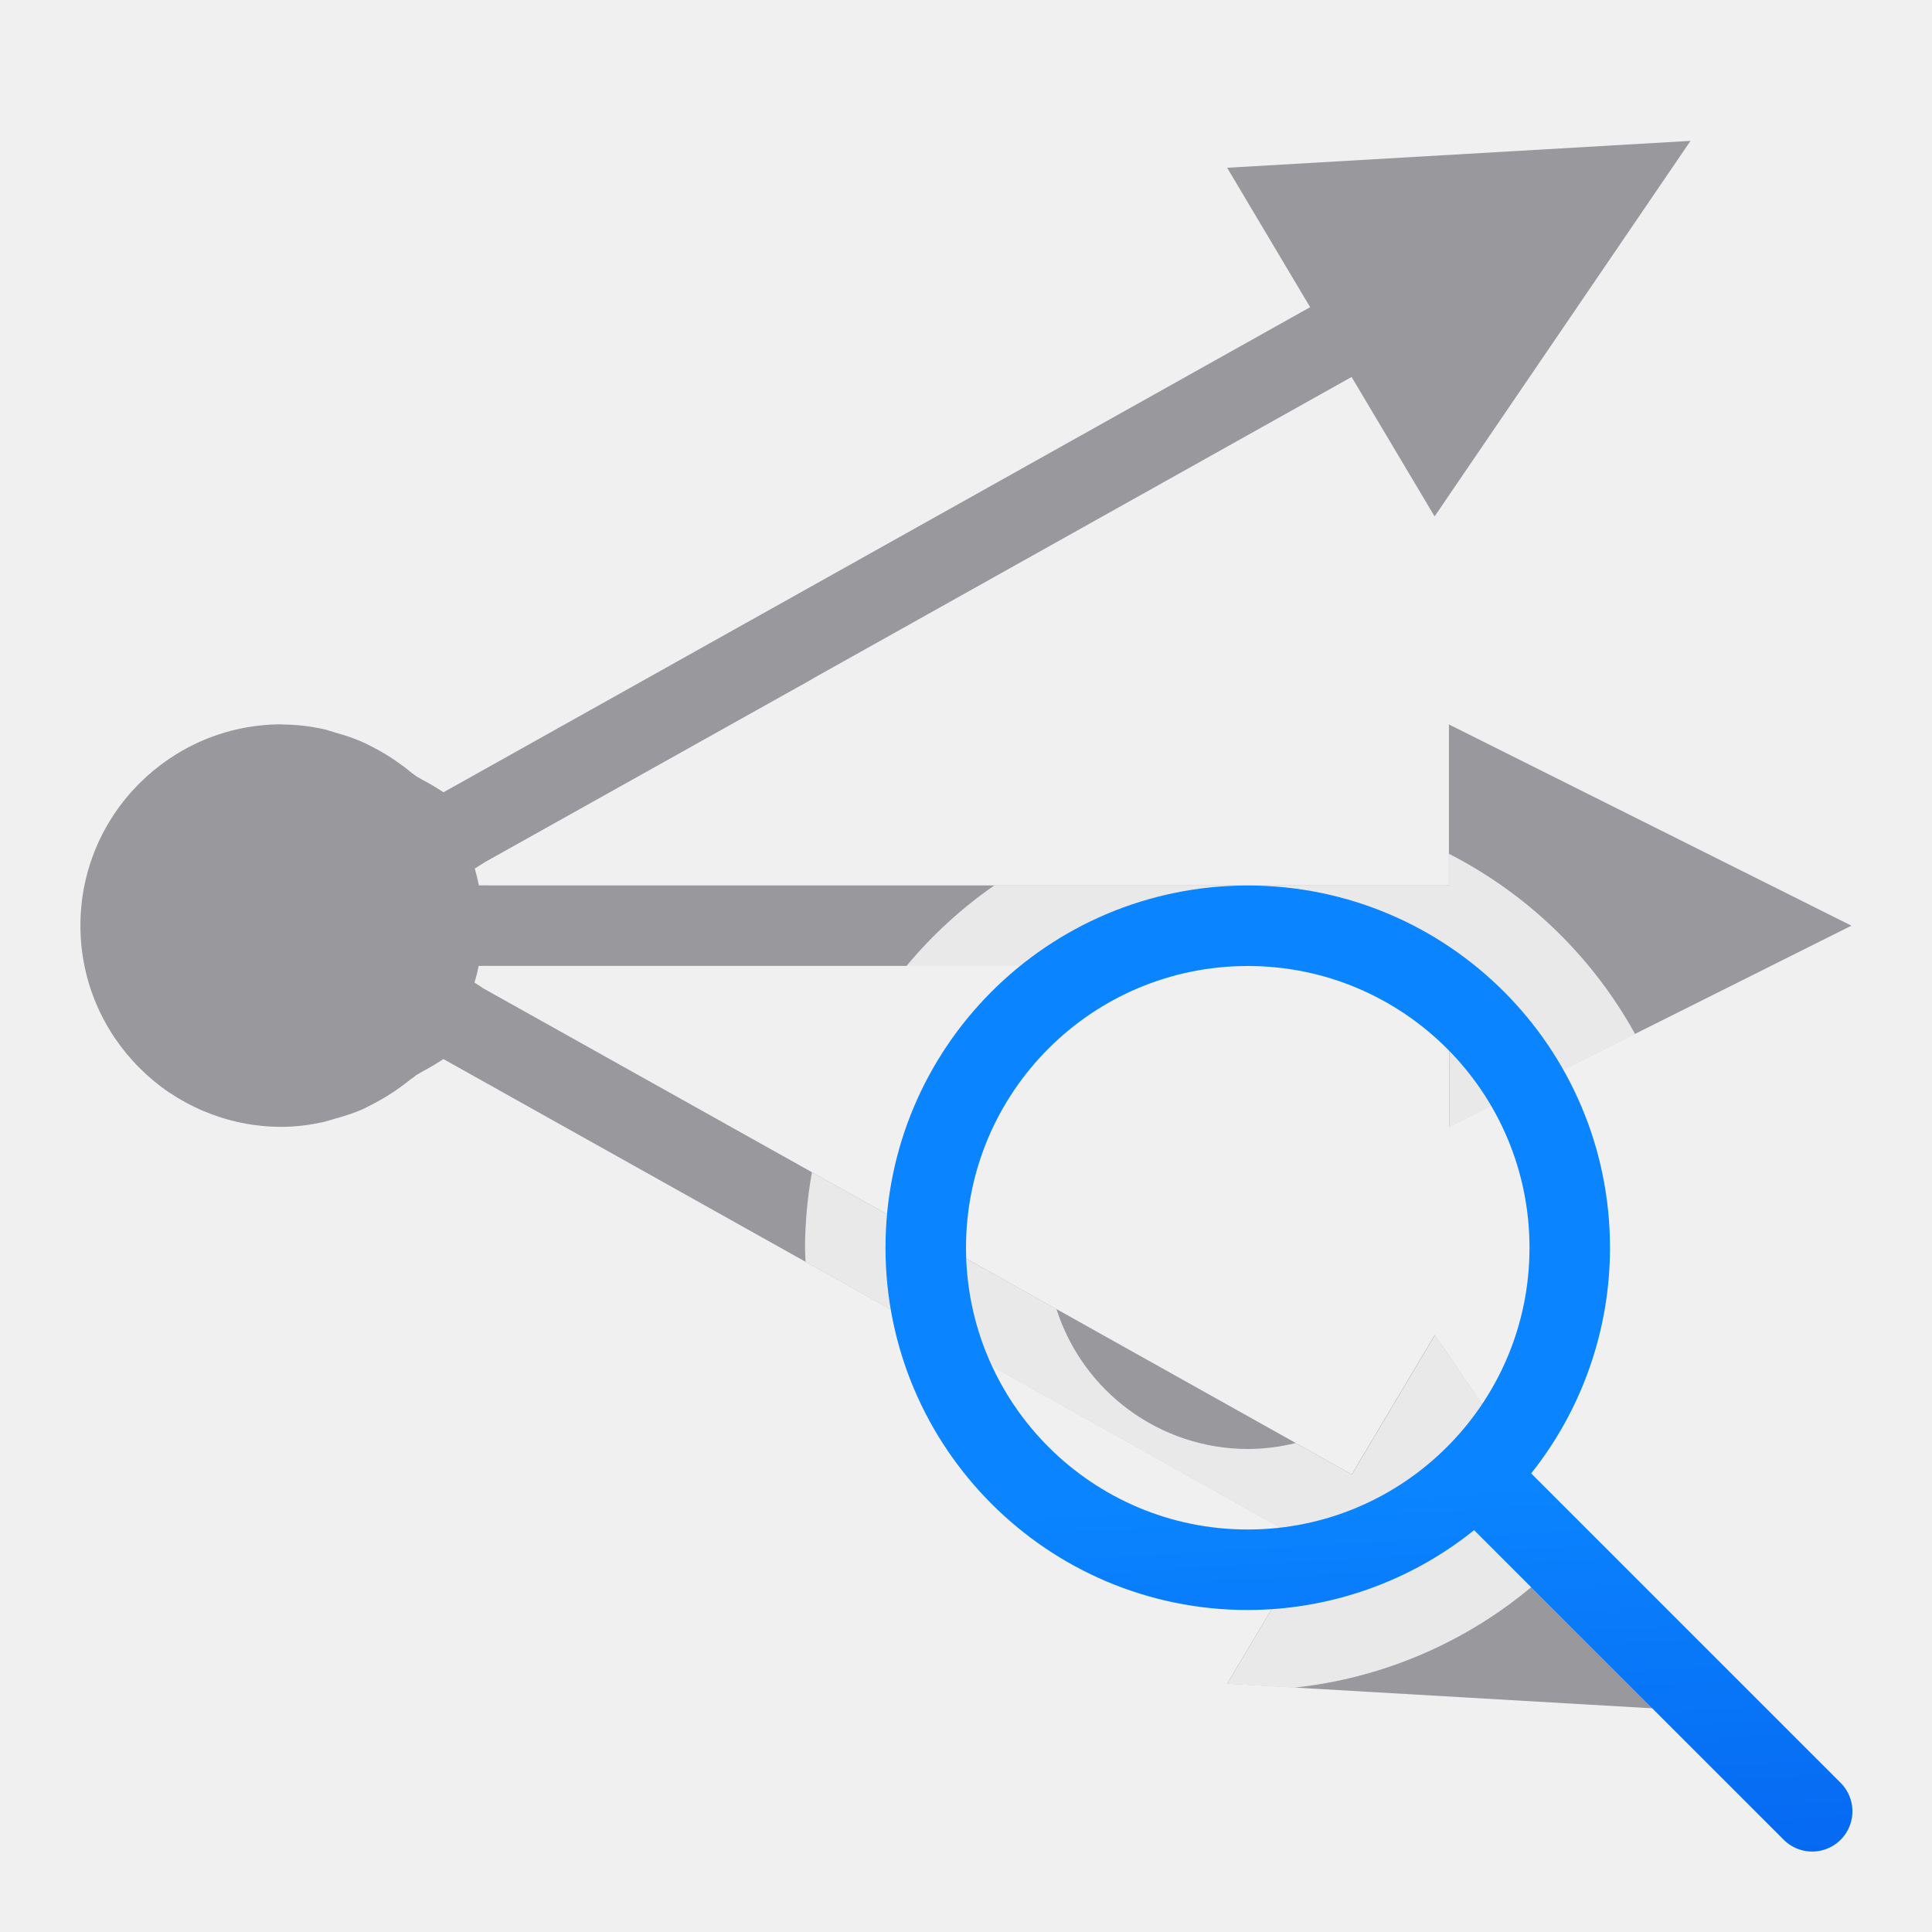
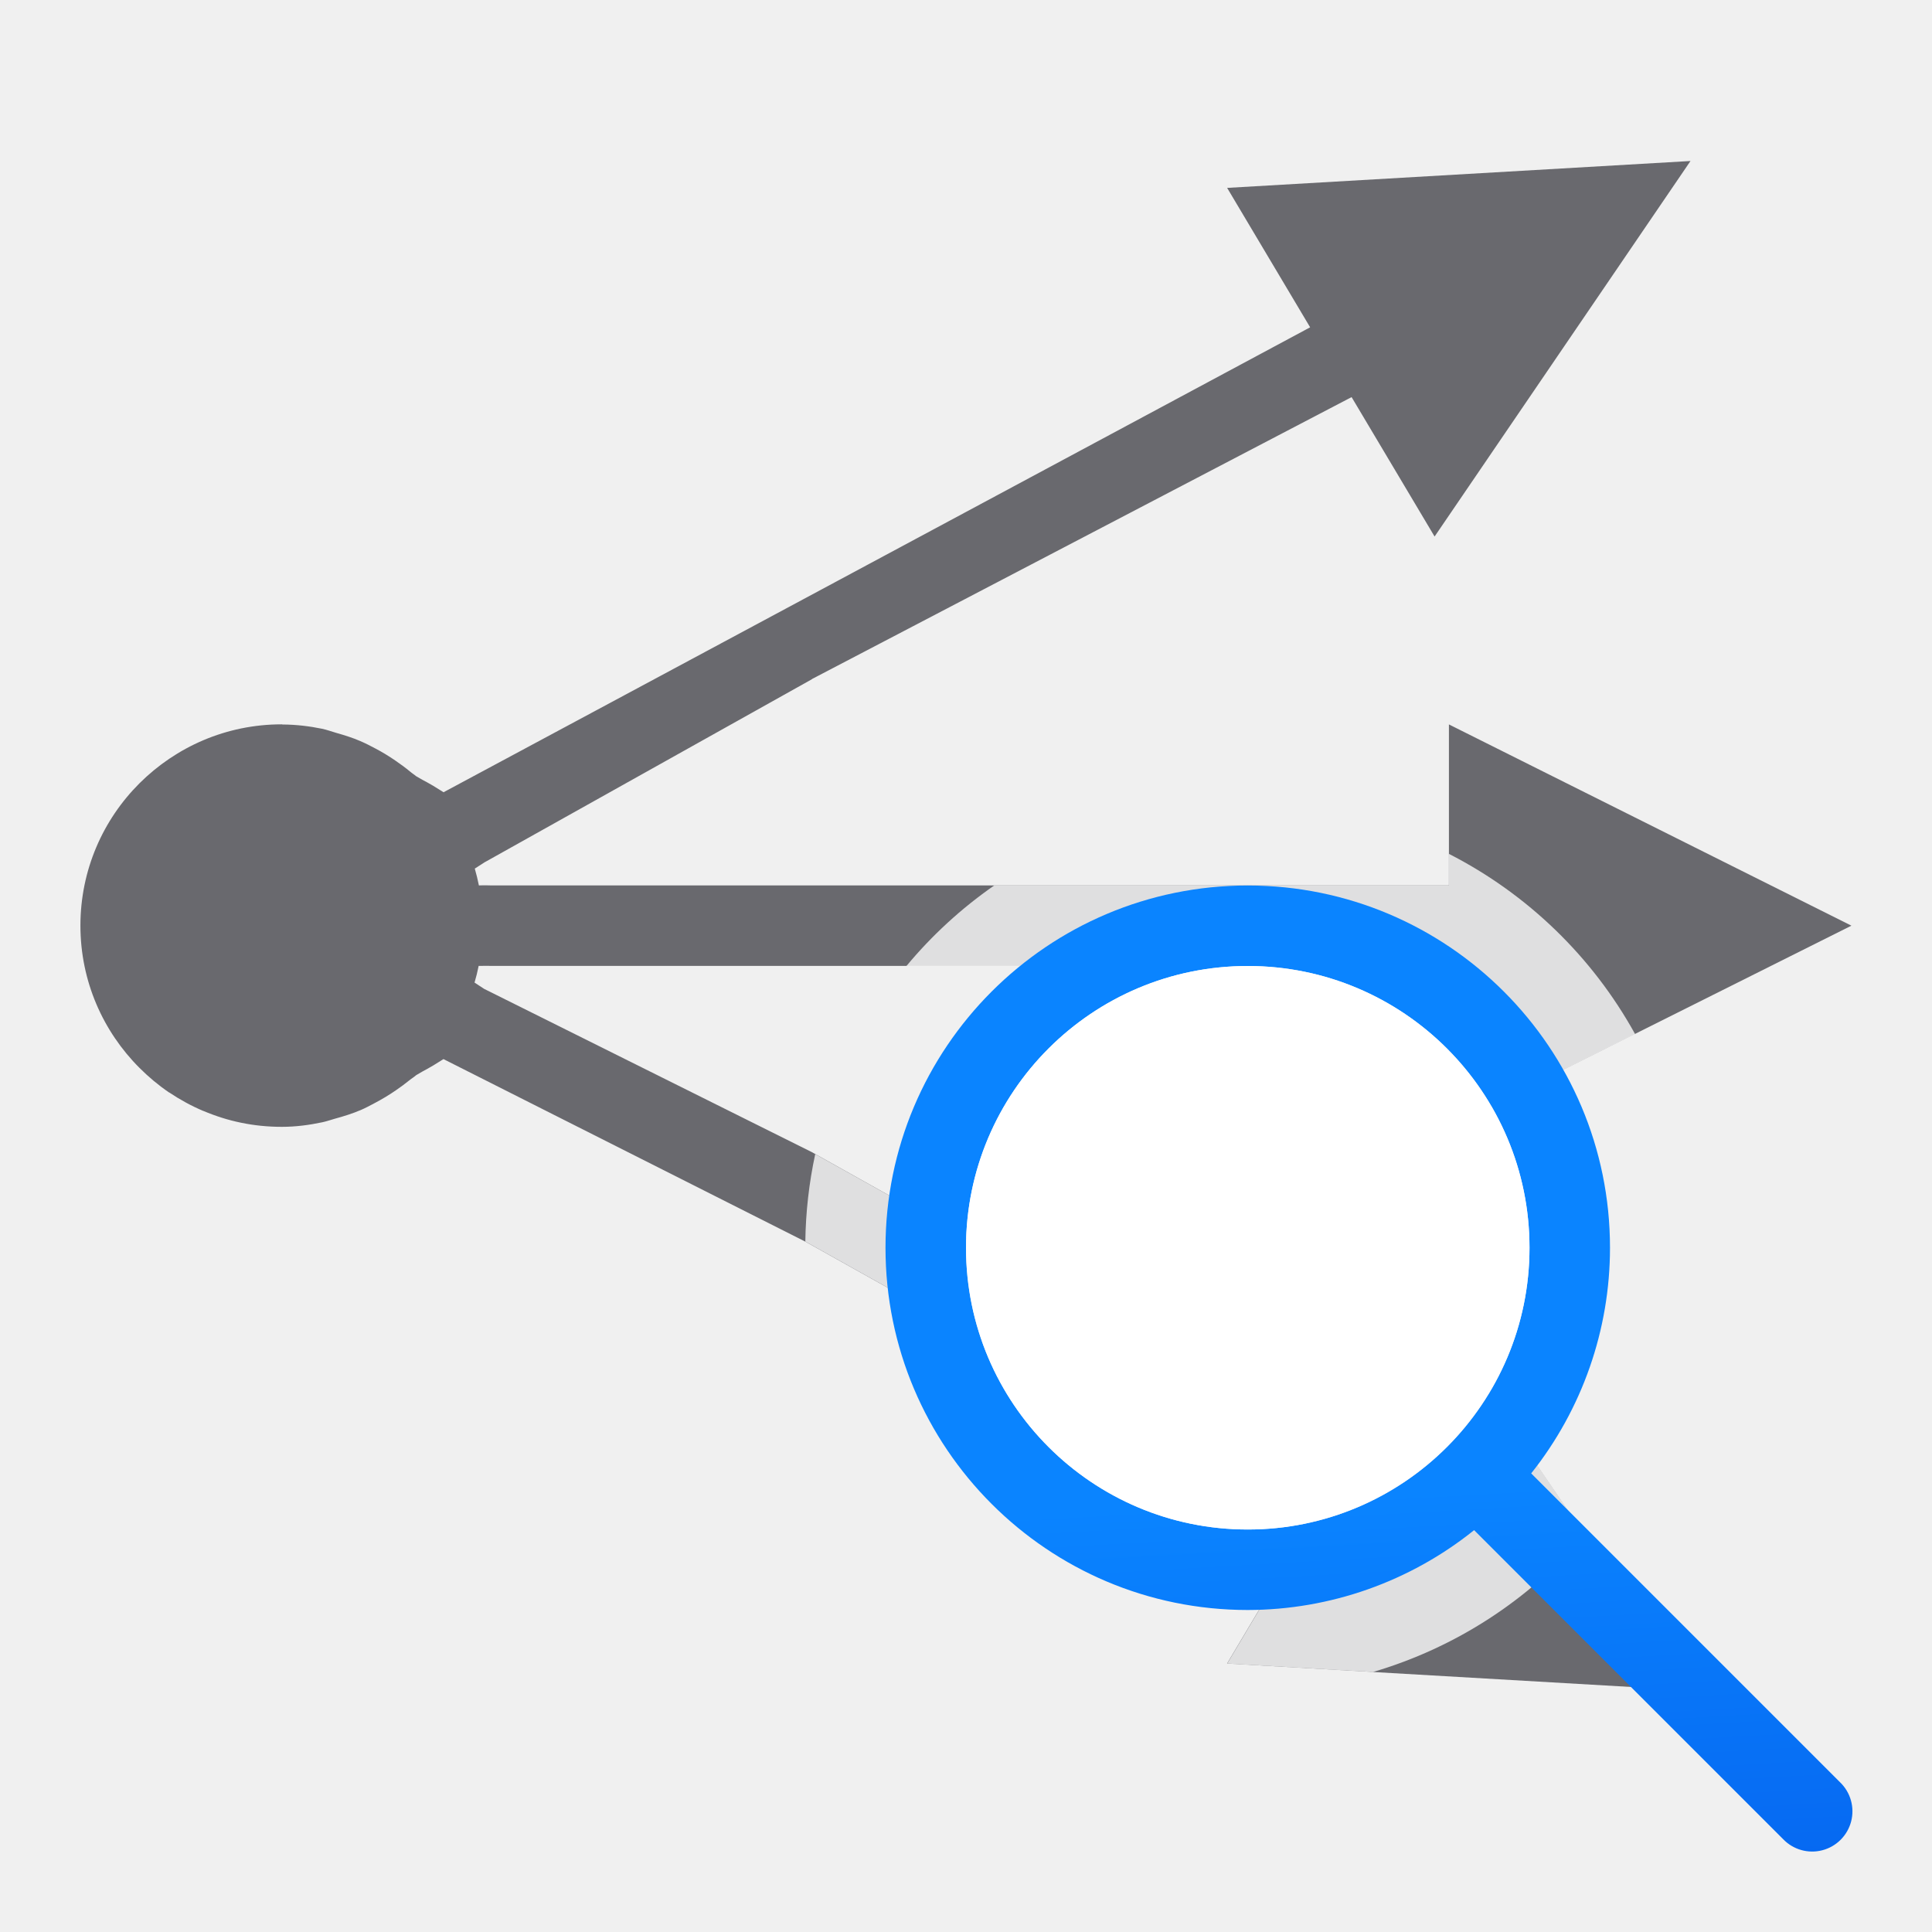
<svg xmlns="http://www.w3.org/2000/svg" viewBox="0 0 24 24">
  <linearGradient id="a" gradientUnits="userSpaceOnUse" x1="-11.887" x2="-12.573" y1="32.249" y2="20.248">
    <stop offset="0" stop-color="#0040dd" />
    <stop offset="1" stop-color="#0a84ff" />
  </linearGradient>
-   <path d="m21 1.75-5.756.334 1.031 1.732-10.764 6.025h-.002c-.215-.138-.211-.121-.34-.199-.023-.02-.049-.035-.072-.055-.06-.05-.122-.095-.186-.139-.079-.054-.16-.104-.244-.148-.063-.034-.126-.066-.191-.094-.097-.042-.197-.073-.299-.102-.059-.017-.115-.038-.176-.051-.16-.033-.324-.052-.49-.053-.004-0-.008-.002-.012-.002-.69 0-1.313.281-1.766.732-.453.452-.734 1.077-.734 1.768s.281 1.315.734 1.768c.113.113.235.215.367.305h.002c.133.089.275.167.424.23h.002c.149.063.305.113.467.146.163.034.333.051.506.051.171-0.0.339-.022.504-.057.052-.011.101-.029.152-.043.113-.031.223-.065.33-.111.055-.024.107-.052.16-.08.097-.051.191-.107.281-.17.052-.036.103-.073.152-.113.029-.024.062-.043.09-.068.128-.078.126-.063.338-.199h.002l4.498 2.518 6.268 3.508-1.031 1.732 5.756.334-3.178-4.666-1.031 1.732-6.707-3.754-4.063-2.273h-.002c-.074-.049-.052-.033-.125-.082.02-.068.037-.137.051-.207.055.001.086-.003.152 0h.002 4.898.266 1.09 5.645l.002 2 4.998-2.5-2.688-1.344-2.312-1.156v2h-5.646-1.086-.268-4.898-.002c-.008 0-.079-.003-.15 0-.014-.07-.031-.14-.051-.209.065-.043.051-.031.121-.078l.002-.002h.002l4.064-2.273v-.002l6.703-3.752 1.031 1.732z" fill="#98989d" />
-   <path d="m18 10.607v.393h-5.646-.004a5.5 5.5 0 0 0 -1.09 1h.006 1.09 3.145 2.5l.002 1.057v.943l.52-.26 1.789-.895a5.5 5.5 0 0 0 -2.311-2.238zm-7.914 3.955a5.5 5.5 0 0 0 -.086.938 5.5 5.5 0 0 0 .006.174l.004.002 2.318 1.299 3.574 2 .375.209-1.031 1.732.83.049a5.5 5.5 0 0 0 3.51-1.793l-1.105-1.625-.072-.105-.584-.857-1.031 1.732-.699-.391a2.5 2.5 0 0 1 -.594.074 2.5 2.5 0 0 1 -2.377-1.738l-1.115-.623z" fill="#fff" fill-opacity=".784" />
+   <path d="m21 2-5.756.334 1.031 1.732-10.764 5.775h-.002c-.215-.138-.211-.121-.34-.199-.023-.02-.049-.035-.072-.055-.06-.05-.122-.095-.186-.139-.079-.054-.16-.104-.244-.148-.063-.034-.126-.066-.191-.094-.097-.042-.197-.073-.299-.102-.059-.017-.115-.038-.176-.051-.16-.033-.324-.052-.49-.053-.004-0-.008-.002-.012-.002-.69 0-1.313.281-1.766.732-.453.452-.734 1.077-.734 1.768s.281 1.315.734 1.768c.113.113.235.215.367.305h.002c.133.089.275.167.424.23h.002c.149.063.305.113.467.146.163.034.333.051.506.051.171-0.0.339-.022.504-.057.052-.011.101-.029.152-.043.113-.031.223-.065.33-.111.055-.024.107-.052.16-.08.097-.051.191-.107.281-.17.052-.036.103-.073.152-.113.029-.024.062-.043.09-.068.128-.078.126-.063.338-.199h.002l4.496 2.268 6.268 3.508-1.031 1.732 5.756.334-3.178-4.666-1.031 1.732-6.707-3.754-4.061-2.023h-.002c-.074-.049-.052-.033-.125-.082.02-.068.037-.137.051-.207.055.001.086-.003.152 0h.002 4.898.266 1.09 5.645l.002 2 4.998-2.5-2.688-1.344-2.312-1.156v2h-5.646-1.086-.268-4.898-.002c-.008 0-.079-.003-.15 0-.014-.07-.031-.14-.051-.209.065-.043.051-.031.121-.078l.002-.002h.002l4.064-2.273v-.002l6.703-3.502 1.031 1.732z" fill="#69696e" />
+   <path d="m18 10.607v.393h-5.646-.004a5.5 5.5 0 0 0 -1.09 1h.006 1.09 5.645l.002 2 2.309-1.154a5.5 5.5 0 0 0 -2.311-2.238zm-7.873 3.73a5.5 5.5 0 0 0 -.123 1.086l.004.002 6.268 3.508-1.031 1.732 1.811.105a5.5 5.5 0 0 0 2.629-1.703l-1.861-2.734-1.031 1.732z" fill="#fff" fill-opacity=".784" />
  <path d="m15.5 11a4.5 4.5 0 0 0 -4.5 4.5 4.5 4.5 0 0 0 4.5 4.5 4.5 4.5 0 0 0 2.812-.992l3.84 3.84a.5.5 0 1 0 .707-.707l-3.838-3.838a4.5 4.5 0 0 0 .979-2.803 4.5 4.5 0 0 0 -4.5-4.5zm0 1a3.5 3.5 0 0 1 3.5 3.5 3.5 3.5 0 0 1 -3.5 3.5 3.5 3.5 0 0 1 -3.5-3.5 3.5 3.5 0 0 1 3.5-3.5z" fill="url(#a)" />
+   <path d="m19 15.5a3.5 3.5 0 0 1 -3.5 3.5 3.5 3.5 0 0 1 -3.5-3.5 3.5 3.5 0 0 1 3.5-3.5 3.5 3.5 0 0 1 3.5 3.5z" fill="#fff" />
</svg>
